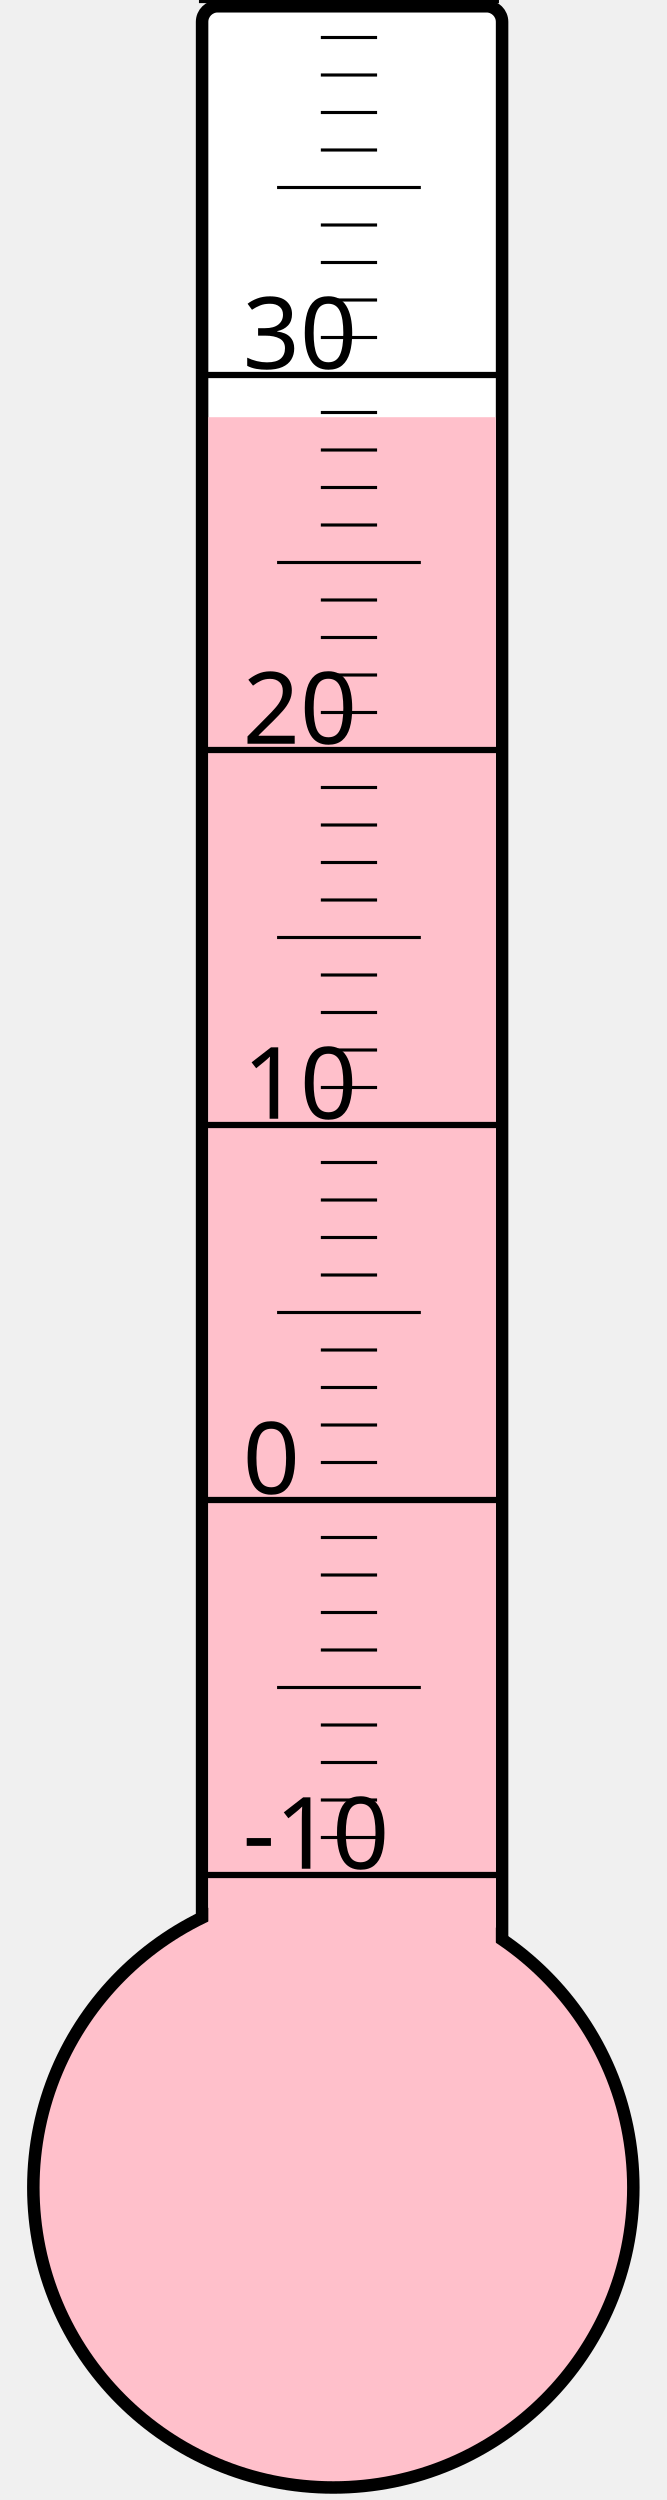
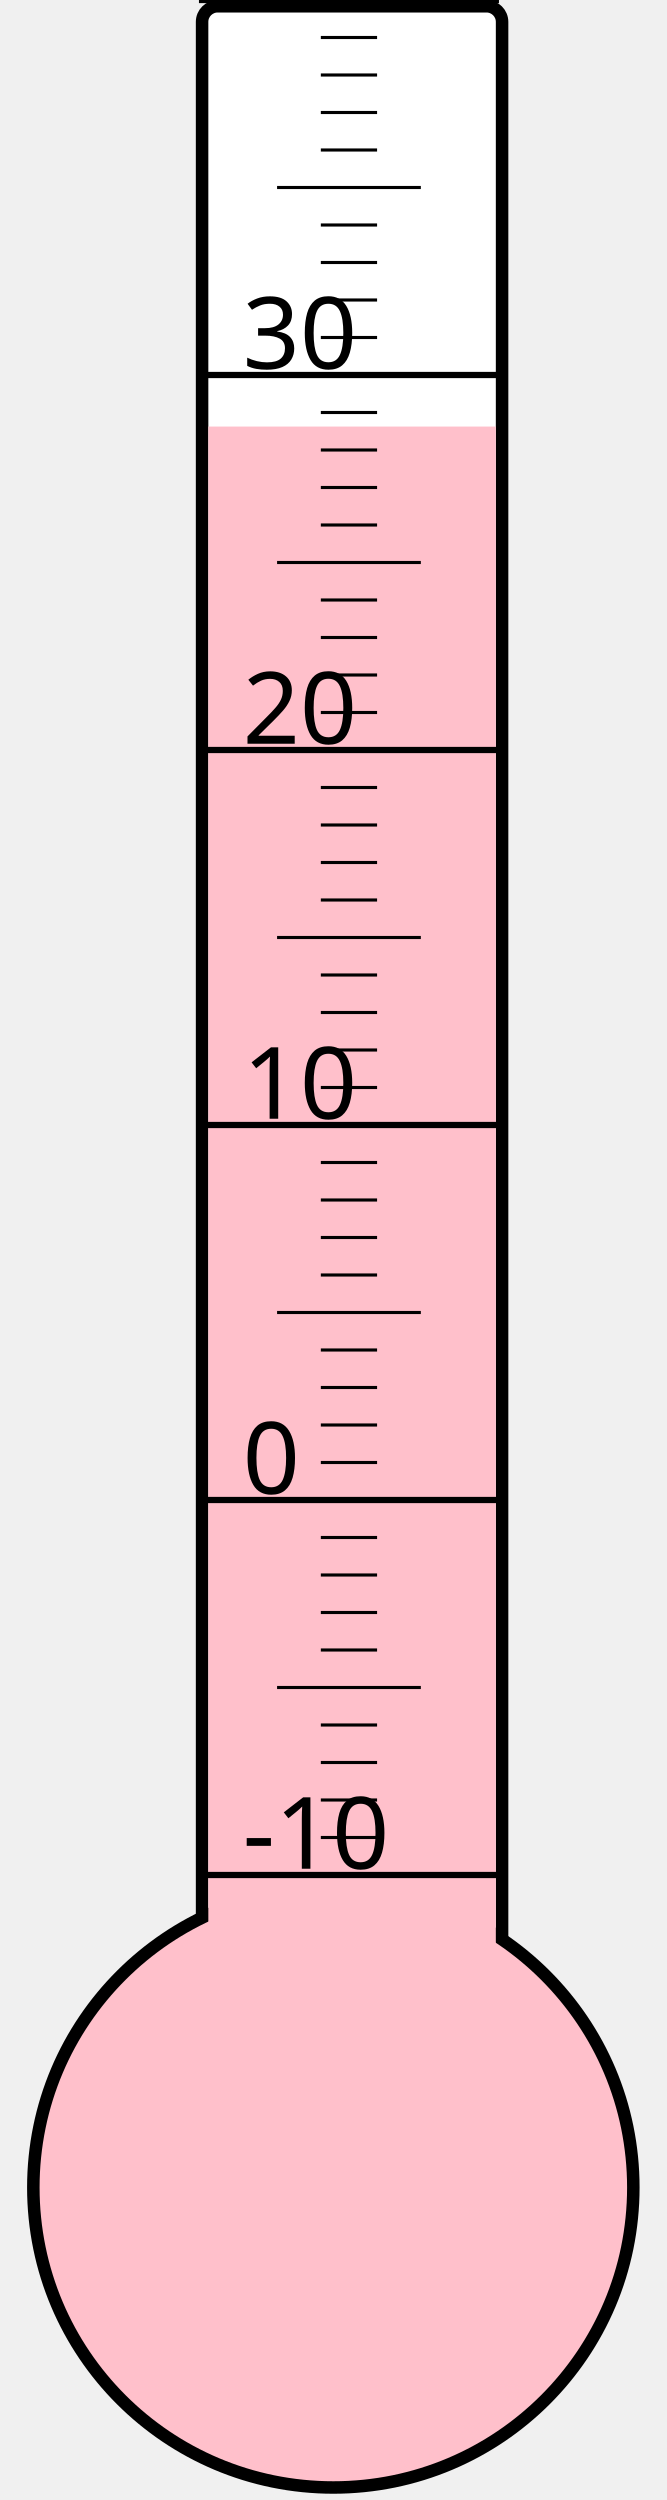
<svg xmlns="http://www.w3.org/2000/svg" width="40px" height="150px" viewBox="0 0 200 800">
  <rect width="200" height="800" x="0" y="0" style="fill: #ffffeb; fill-opacity: 0;" />
  <rect width="96" height="680" x="58" y="2" rx="5" ry="5" style="fill: white; fill-opacity: 1; stroke: black; stroke-width: 4;" />
  <circle cx="100" cy="700" r="96" style="fill: pink; stroke: black; stroke-width: 4;" />
-   <rect width="92" height="566.5" x="60" y="133.5" style="fill: pink; fill-opacity: 1; stroke-width: 0;" />
+   <rect width="92" height="563.5" x="60" y="136.5" style="fill: pink; fill-opacity: 1; stroke-width: 0;" />
  <text x="71" y="598" style="font-family: sans-serif; font-size: 24pt;">-10</text>
  <text x="71" y="478" style="font-family: sans-serif; font-size: 24pt;">0</text>
  <text x="71" y="358" style="font-family: sans-serif; font-size: 24pt;">10</text>
  <text x="71" y="238" style="font-family: sans-serif; font-size: 24pt;">20</text>
  <text x="71" y="118" style="font-family: sans-serif; font-size: 24pt;">30</text>
  <g style="stroke: black;">
    <line x1="57" y1="600" x2="153" y2="600" style="stroke-width: 2;" />
    <line x1="96" y1="588" x2="114" y2="588" style="stroke-width: 1;" />
    <line x1="96" y1="576" x2="114" y2="576" style="stroke-width: 1;" />
    <line x1="96" y1="564" x2="114" y2="564" style="stroke-width: 1;" />
    <line x1="96" y1="552" x2="114" y2="552" style="stroke-width: 1;" />
    <line x1="82" y1="540" x2="128" y2="540" style="stroke-width: 1;" />
    <line x1="96" y1="528" x2="114" y2="528" style="stroke-width: 1;" />
    <line x1="96" y1="516" x2="114" y2="516" style="stroke-width: 1;" />
    <line x1="96" y1="504" x2="114" y2="504" style="stroke-width: 1;" />
    <line x1="96" y1="492" x2="114" y2="492" style="stroke-width: 1;" />
    <line x1="57" y1="480" x2="153" y2="480" style="stroke-width: 2;" />
    <line x1="96" y1="468" x2="114" y2="468" style="stroke-width: 1;" />
    <line x1="96" y1="456" x2="114" y2="456" style="stroke-width: 1;" />
    <line x1="96" y1="444" x2="114" y2="444" style="stroke-width: 1;" />
    <line x1="96" y1="432" x2="114" y2="432" style="stroke-width: 1;" />
    <line x1="82" y1="420" x2="128" y2="420" style="stroke-width: 1;" />
    <line x1="96" y1="408" x2="114" y2="408" style="stroke-width: 1;" />
    <line x1="96" y1="396" x2="114" y2="396" style="stroke-width: 1;" />
    <line x1="96" y1="384" x2="114" y2="384" style="stroke-width: 1;" />
    <line x1="96" y1="372" x2="114" y2="372" style="stroke-width: 1;" />
    <line x1="57" y1="360" x2="153" y2="360" style="stroke-width: 2;" />
    <line x1="96" y1="348" x2="114" y2="348" style="stroke-width: 1;" />
    <line x1="96" y1="336" x2="114" y2="336" style="stroke-width: 1;" />
    <line x1="96" y1="324" x2="114" y2="324" style="stroke-width: 1;" />
    <line x1="96" y1="312" x2="114" y2="312" style="stroke-width: 1;" />
    <line x1="82" y1="300" x2="128" y2="300" style="stroke-width: 1;" />
    <line x1="96" y1="288" x2="114" y2="288" style="stroke-width: 1;" />
    <line x1="96" y1="276" x2="114" y2="276" style="stroke-width: 1;" />
    <line x1="96" y1="264" x2="114" y2="264" style="stroke-width: 1;" />
    <line x1="96" y1="252" x2="114" y2="252" style="stroke-width: 1;" />
    <line x1="57" y1="240" x2="153" y2="240" style="stroke-width: 2;" />
    <line x1="96" y1="228" x2="114" y2="228" style="stroke-width: 1;" />
    <line x1="96" y1="216" x2="114" y2="216" style="stroke-width: 1;" />
    <line x1="96" y1="204" x2="114" y2="204" style="stroke-width: 1;" />
    <line x1="96" y1="192" x2="114" y2="192" style="stroke-width: 1;" />
    <line x1="82" y1="180" x2="128" y2="180" style="stroke-width: 1;" />
    <line x1="96" y1="168" x2="114" y2="168" style="stroke-width: 1;" />
    <line x1="96" y1="156" x2="114" y2="156" style="stroke-width: 1;" />
    <line x1="96" y1="144" x2="114" y2="144" style="stroke-width: 1;" />
    <line x1="96" y1="132" x2="114" y2="132" style="stroke-width: 1;" />
    <line x1="57" y1="120" x2="153" y2="120" style="stroke-width: 2;" />
    <line x1="96" y1="108" x2="114" y2="108" style="stroke-width: 1;" />
    <line x1="96" y1="96" x2="114" y2="96" style="stroke-width: 1;" />
    <line x1="96" y1="84" x2="114" y2="84" style="stroke-width: 1;" />
    <line x1="96" y1="72" x2="114" y2="72" style="stroke-width: 1;" />
    <line x1="82" y1="60" x2="128" y2="60" style="stroke-width: 1;" />
    <line x1="96" y1="48" x2="114" y2="48" style="stroke-width: 1;" />
    <line x1="96" y1="36" x2="114" y2="36" style="stroke-width: 1;" />
    <line x1="96" y1="24" x2="114" y2="24" style="stroke-width: 1;" />
    <line x1="96" y1="12" x2="114" y2="12" style="stroke-width: 1;" />
    <line x1="57" y1="0" x2="153" y2="0" style="stroke-width: 2;" />
  </g>
</svg>
